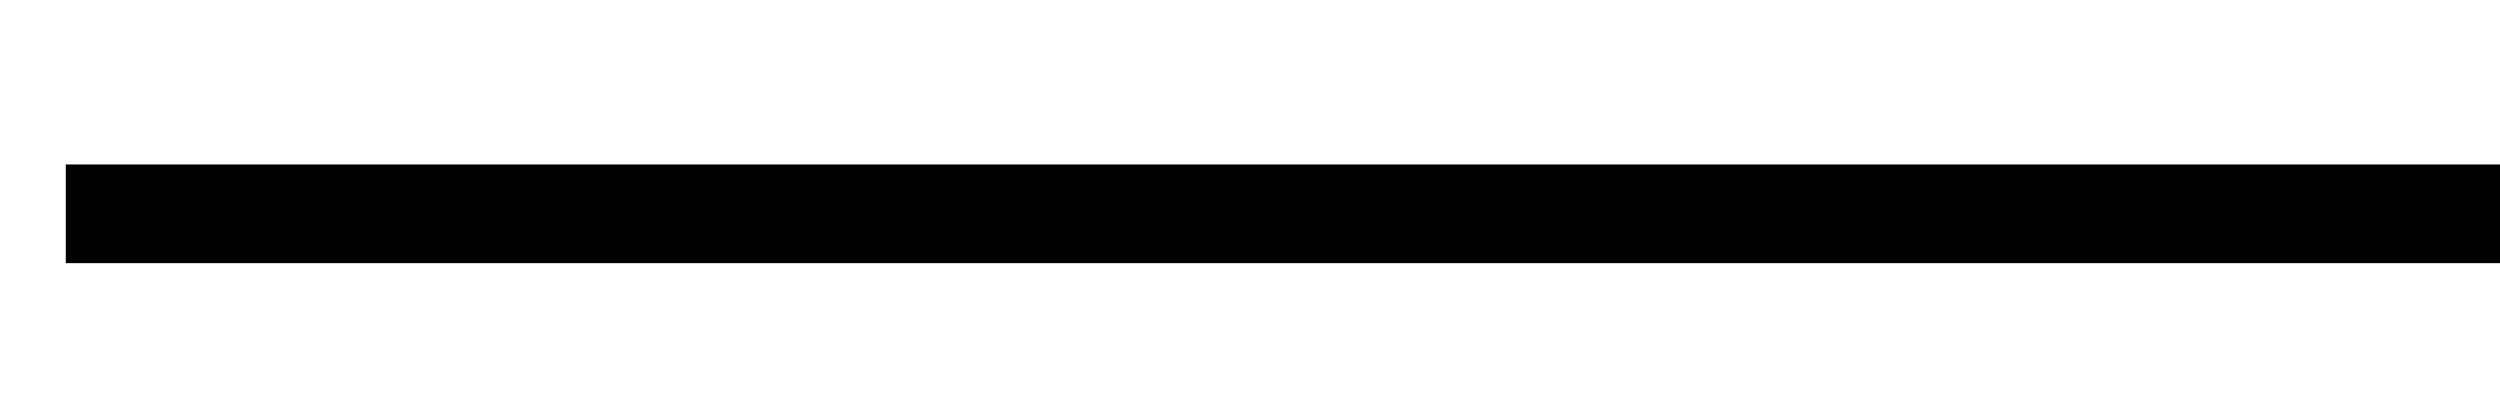
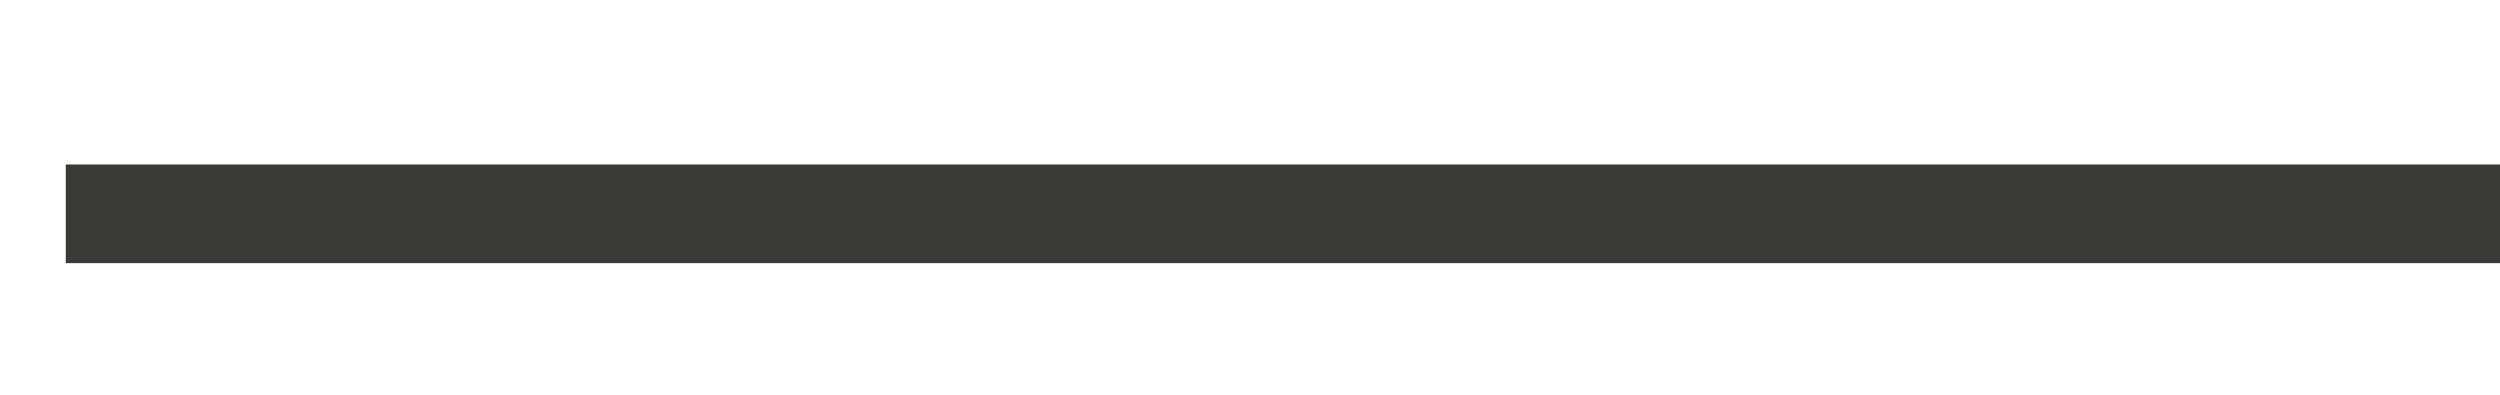
- <svg xmlns="http://www.w3.org/2000/svg" height="12" viewBox="0 0 76 12" width="76">/&amp;gt;<path d="m2 5h74v3h-74z" />
+ <svg xmlns="http://www.w3.org/2000/svg" height="12" viewBox="0 0 76 12" width="76">/&amp;amp;gt;<path d="m2 5h74v3h-74z" fill="#3a3a38" />
</svg>
